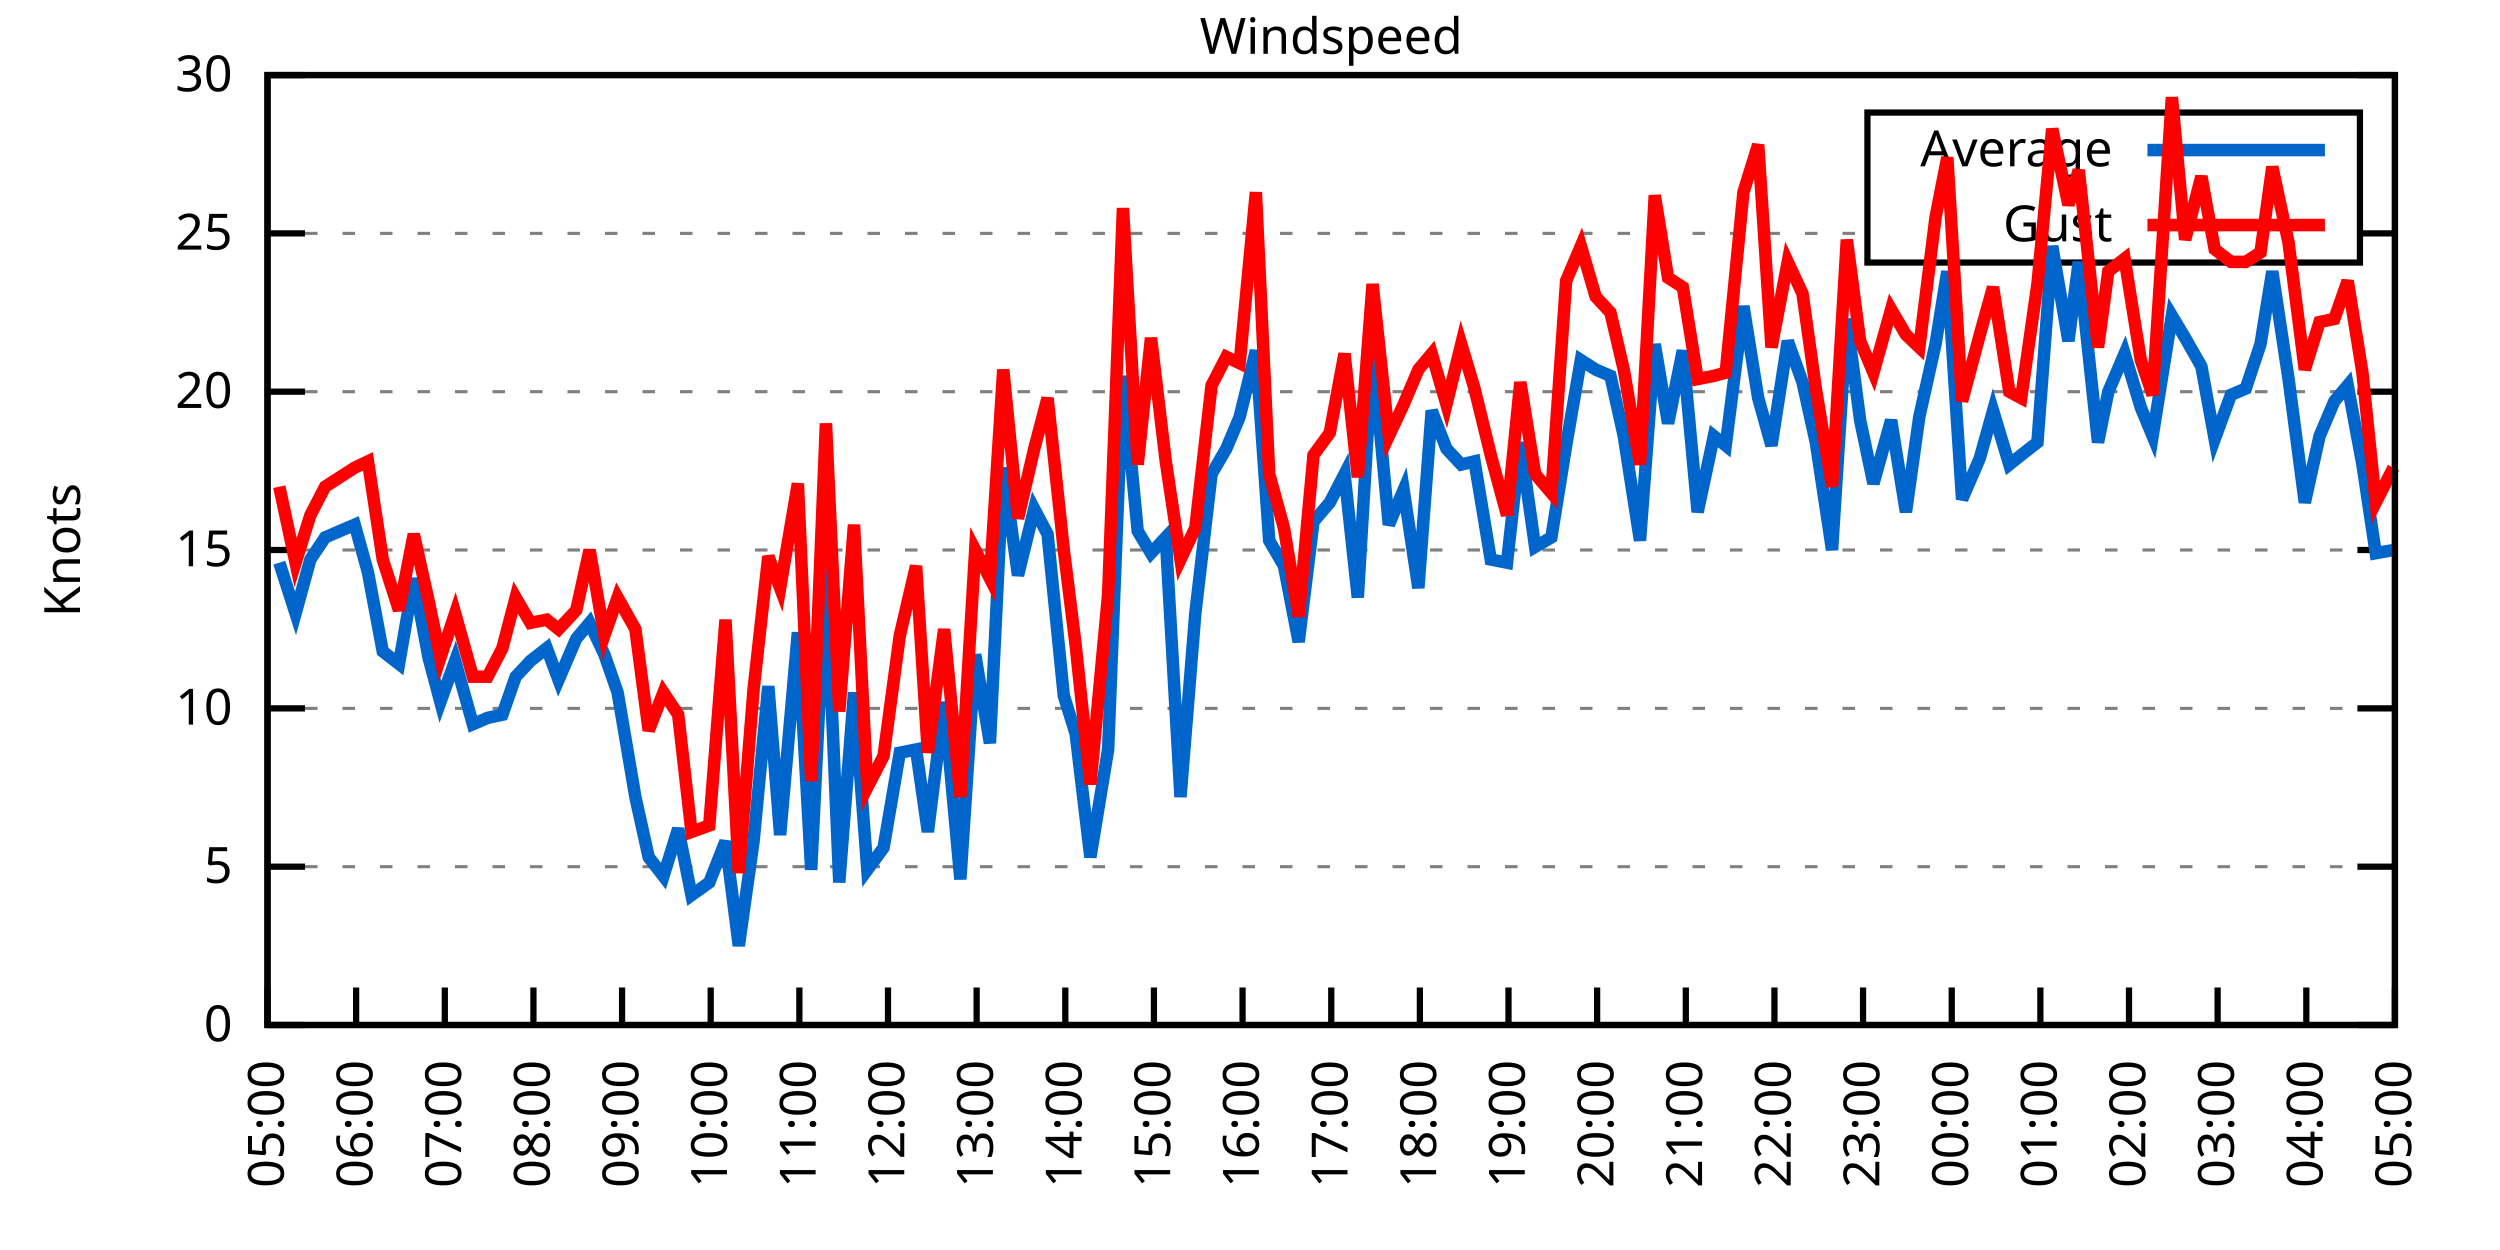
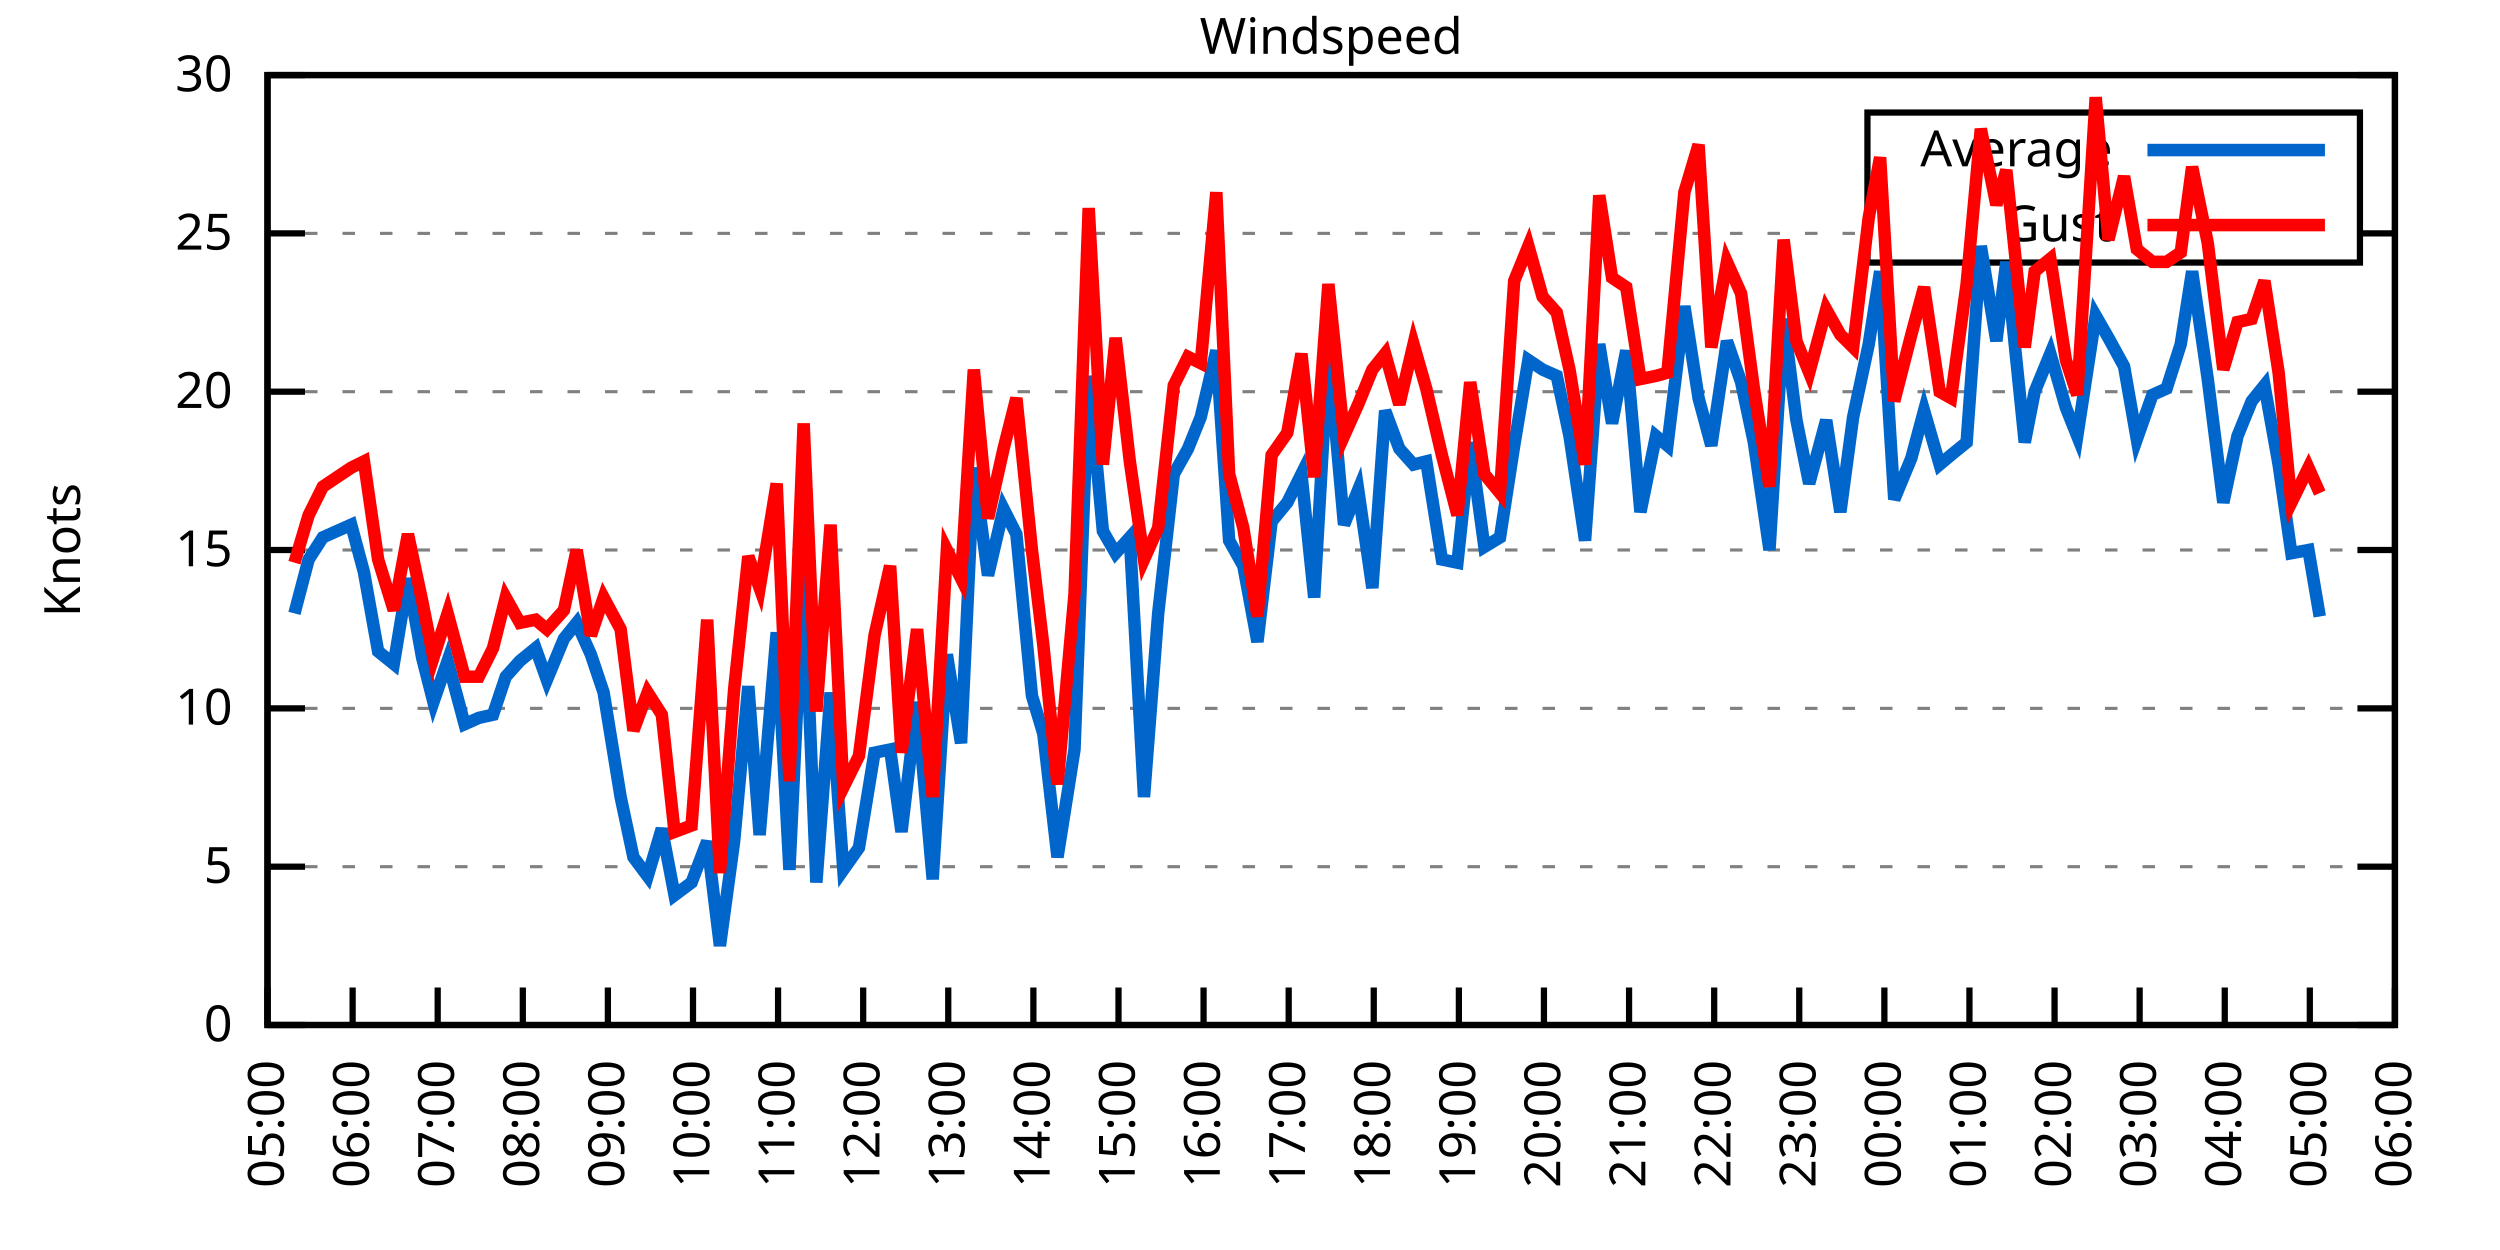
<svg xmlns="http://www.w3.org/2000/svg" xmlns:xlink="http://www.w3.org/1999/xlink" width="400" height="200" viewBox="0 0 400 200">
  <g id="gnuplot_canvas">
    <rect x="0" y="0" width="400" height="200" fill="none" />
    <defs>
      <circle id="gpDot" r="0.5" stroke-width="0.5" stroke="currentColor" />
      <path id="gpPt0" stroke-width="0.333" stroke="currentColor" d="M-1,0 h2 M0,-1 v2" />
      <path id="gpPt1" stroke-width="0.333" stroke="currentColor" d="M-1,-1 L1,1 M1,-1 L-1,1" />
      <path id="gpPt2" stroke-width="0.333" stroke="currentColor" d="M-1,0 L1,0 M0,-1 L0,1 M-1,-1 L1,1 M-1,1 L1,-1" />
      <rect id="gpPt3" stroke-width="0.333" stroke="currentColor" x="-1" y="-1" width="2" height="2" />
      <rect id="gpPt4" stroke-width="0.333" stroke="currentColor" fill="currentColor" x="-1" y="-1" width="2" height="2" />
      <circle id="gpPt5" stroke-width="0.333" stroke="currentColor" cx="0" cy="0" r="1" />
      <use xlink:href="#gpPt5" id="gpPt6" fill="currentColor" stroke="none" />
      <path id="gpPt7" stroke-width="0.333" stroke="currentColor" d="M0,-1.33 L-1.33,0.67 L1.33,0.67 z" />
      <use xlink:href="#gpPt7" id="gpPt8" fill="currentColor" stroke="none" />
      <use xlink:href="#gpPt7" id="gpPt9" stroke="currentColor" transform="rotate(180)" />
      <use xlink:href="#gpPt9" id="gpPt10" fill="currentColor" stroke="none" />
      <use xlink:href="#gpPt3" id="gpPt11" stroke="currentColor" transform="rotate(45)" />
      <use xlink:href="#gpPt11" id="gpPt12" fill="currentColor" stroke="none" />
      <path id="gpPt13" stroke-width="0.333" stroke="currentColor" d="M0,1.330 L1.265,0.411 L0.782,-1.067 L-0.782,-1.076 L-1.265,0.411 z" />
      <use xlink:href="#gpPt13" id="gpPt14" fill="currentColor" stroke="none" />
      <filter id="textbox" filterUnits="objectBoundingBox" x="0" y="0" height="1" width="1">
        <feFlood flood-color="white" flood-opacity="1" result="bgnd" />
        <feComposite in="SourceGraphic" in2="bgnd" operator="atop" />
      </filter>
      <filter id="greybox" filterUnits="objectBoundingBox" x="0" y="0" height="1" width="1">
        <feFlood flood-color="lightgrey" flood-opacity="1" result="grey" />
        <feComposite in="SourceGraphic" in2="grey" operator="atop" />
      </filter>
    </defs>
    <g fill="none" color="white" stroke="currentColor" stroke-width="1.00" stroke-linecap="butt" stroke-linejoin="miter">
</g>
    <g fill="none" color="black" stroke="currentColor" stroke-width="1.00" stroke-linecap="butt" stroke-linejoin="miter">
      <g stroke="none" shape-rendering="crispEdges">
        <polygon fill="rgb(255, 255, 255)" points="42.80,164.00 383.18,164.00 383.18,12.02 42.80,12.02 " />
      </g>
    </g>
    <g fill="none" color="black" stroke="currentColor" stroke-width="1.00" stroke-linecap="butt" stroke-linejoin="miter">
</g>
    <g fill="none" color="black" stroke="black" stroke-width="0.50" stroke-linecap="butt" stroke-linejoin="miter">
</g>
    <g fill="none" color="gray" stroke="currentColor" stroke-width="0.50" stroke-linecap="butt" stroke-linejoin="miter">
      <path stroke="gray" stroke-dasharray="2,4" class="gridline" d="M42.80,164.00 L383.19,164.00  " />
    </g>
    <g fill="none" color="gray" stroke="gray" stroke-width="1.00" stroke-linecap="butt" stroke-linejoin="miter">
</g>
    <g fill="none" color="black" stroke="currentColor" stroke-width="1.00" stroke-linecap="butt" stroke-linejoin="miter">
      <path stroke="black" d="M42.80,164.00 L48.80,164.00 M383.19,164.00 L377.19,164.00  " />
      <g transform="translate(37.20,166.60)" stroke="none" fill="black" font-family="Sans" font-size="8.00" text-anchor="end">
        <text>
          <tspan font-family="Sans"> 0</tspan>
        </text>
      </g>
    </g>
    <g fill="none" color="black" stroke="currentColor" stroke-width="1.00" stroke-linecap="butt" stroke-linejoin="miter">
</g>
    <g fill="none" color="black" stroke="black" stroke-width="0.50" stroke-linecap="butt" stroke-linejoin="miter">
</g>
    <g fill="none" color="gray" stroke="currentColor" stroke-width="0.50" stroke-linecap="butt" stroke-linejoin="miter">
      <path stroke="gray" stroke-dasharray="2,4" class="gridline" d="M42.80,138.67 L383.19,138.67  " />
    </g>
    <g fill="none" color="gray" stroke="gray" stroke-width="1.00" stroke-linecap="butt" stroke-linejoin="miter">
</g>
    <g fill="none" color="black" stroke="currentColor" stroke-width="1.00" stroke-linecap="butt" stroke-linejoin="miter">
      <path stroke="black" d="M42.80,138.67 L48.80,138.67 M383.19,138.67 L377.19,138.67  " />
      <g transform="translate(37.20,141.27)" stroke="none" fill="black" font-family="Sans" font-size="8.00" text-anchor="end">
        <text>
          <tspan font-family="Sans"> 5</tspan>
        </text>
      </g>
    </g>
    <g fill="none" color="black" stroke="currentColor" stroke-width="1.00" stroke-linecap="butt" stroke-linejoin="miter">
</g>
    <g fill="none" color="black" stroke="black" stroke-width="0.50" stroke-linecap="butt" stroke-linejoin="miter">
</g>
    <g fill="none" color="gray" stroke="currentColor" stroke-width="0.50" stroke-linecap="butt" stroke-linejoin="miter">
      <path stroke="gray" stroke-dasharray="2,4" class="gridline" d="M42.80,113.34 L383.19,113.34  " />
    </g>
    <g fill="none" color="gray" stroke="gray" stroke-width="1.00" stroke-linecap="butt" stroke-linejoin="miter">
</g>
    <g fill="none" color="black" stroke="currentColor" stroke-width="1.00" stroke-linecap="butt" stroke-linejoin="miter">
      <path stroke="black" d="M42.80,113.34 L48.80,113.34 M383.19,113.34 L377.19,113.34  " />
      <g transform="translate(37.20,115.94)" stroke="none" fill="black" font-family="Sans" font-size="8.00" text-anchor="end">
        <text>
          <tspan font-family="Sans"> 10</tspan>
        </text>
      </g>
    </g>
    <g fill="none" color="black" stroke="currentColor" stroke-width="1.00" stroke-linecap="butt" stroke-linejoin="miter">
</g>
    <g fill="none" color="black" stroke="black" stroke-width="0.50" stroke-linecap="butt" stroke-linejoin="miter">
</g>
    <g fill="none" color="gray" stroke="currentColor" stroke-width="0.50" stroke-linecap="butt" stroke-linejoin="miter">
      <path stroke="gray" stroke-dasharray="2,4" class="gridline" d="M42.80,88.00 L383.19,88.00  " />
    </g>
    <g fill="none" color="gray" stroke="gray" stroke-width="1.00" stroke-linecap="butt" stroke-linejoin="miter">
</g>
    <g fill="none" color="black" stroke="currentColor" stroke-width="1.00" stroke-linecap="butt" stroke-linejoin="miter">
      <path stroke="black" d="M42.80,88.00 L48.80,88.00 M383.19,88.00 L377.19,88.00  " />
      <g transform="translate(37.20,90.60)" stroke="none" fill="black" font-family="Sans" font-size="8.00" text-anchor="end">
        <text>
          <tspan font-family="Sans"> 15</tspan>
        </text>
      </g>
    </g>
    <g fill="none" color="black" stroke="currentColor" stroke-width="1.00" stroke-linecap="butt" stroke-linejoin="miter">
</g>
    <g fill="none" color="black" stroke="black" stroke-width="0.50" stroke-linecap="butt" stroke-linejoin="miter">
</g>
    <g fill="none" color="gray" stroke="currentColor" stroke-width="0.50" stroke-linecap="butt" stroke-linejoin="miter">
      <path stroke="gray" stroke-dasharray="2,4" class="gridline" d="M42.80,62.67 L383.19,62.67  " />
    </g>
    <g fill="none" color="gray" stroke="gray" stroke-width="1.00" stroke-linecap="butt" stroke-linejoin="miter">
</g>
    <g fill="none" color="black" stroke="currentColor" stroke-width="1.00" stroke-linecap="butt" stroke-linejoin="miter">
      <path stroke="black" d="M42.80,62.67 L48.80,62.67 M383.19,62.67 L377.19,62.67  " />
      <g transform="translate(37.20,65.27)" stroke="none" fill="black" font-family="Sans" font-size="8.00" text-anchor="end">
        <text>
          <tspan font-family="Sans"> 20</tspan>
        </text>
      </g>
    </g>
    <g fill="none" color="black" stroke="currentColor" stroke-width="1.00" stroke-linecap="butt" stroke-linejoin="miter">
</g>
    <g fill="none" color="black" stroke="black" stroke-width="0.50" stroke-linecap="butt" stroke-linejoin="miter">
</g>
    <g fill="none" color="gray" stroke="currentColor" stroke-width="0.50" stroke-linecap="butt" stroke-linejoin="miter">
      <path stroke="gray" stroke-dasharray="2,4" class="gridline" d="M42.80,37.34 L298.79,37.34 M377.59,37.34 L383.19,37.34  " />
    </g>
    <g fill="none" color="gray" stroke="gray" stroke-width="1.00" stroke-linecap="butt" stroke-linejoin="miter">
</g>
    <g fill="none" color="black" stroke="currentColor" stroke-width="1.00" stroke-linecap="butt" stroke-linejoin="miter">
      <path stroke="black" d="M42.80,37.34 L48.80,37.34 M383.19,37.34 L377.19,37.34  " />
      <g transform="translate(37.20,39.94)" stroke="none" fill="black" font-family="Sans" font-size="8.00" text-anchor="end">
        <text>
          <tspan font-family="Sans"> 25</tspan>
        </text>
      </g>
    </g>
    <g fill="none" color="black" stroke="currentColor" stroke-width="1.00" stroke-linecap="butt" stroke-linejoin="miter">
</g>
    <g fill="none" color="black" stroke="black" stroke-width="0.50" stroke-linecap="butt" stroke-linejoin="miter">
</g>
    <g fill="none" color="gray" stroke="currentColor" stroke-width="0.50" stroke-linecap="butt" stroke-linejoin="miter">
      <path stroke="gray" stroke-dasharray="2,4" class="gridline" d="M42.80,12.01 L383.19,12.01  " />
    </g>
    <g fill="none" color="gray" stroke="gray" stroke-width="1.00" stroke-linecap="butt" stroke-linejoin="miter">
</g>
    <g fill="none" color="black" stroke="currentColor" stroke-width="1.00" stroke-linecap="butt" stroke-linejoin="miter">
      <path stroke="black" d="M42.80,12.01 L48.80,12.01 M383.19,12.01 L377.19,12.01  " />
      <g transform="translate(37.20,14.61)" stroke="none" fill="black" font-family="Sans" font-size="8.00" text-anchor="end">
        <text>
          <tspan font-family="Sans"> 30</tspan>
        </text>
      </g>
    </g>
    <g fill="none" color="black" stroke="currentColor" stroke-width="1.00" stroke-linecap="butt" stroke-linejoin="miter">
      <path stroke="black" d="M42.80,164.00 L42.80,158.00  " />
      <g transform="translate(45.40,169.60) rotate(270.00)" stroke="none" fill="black" font-family="Sans" font-size="8.00" text-anchor="end">
        <text>
          <tspan font-family="Sans">05:00</tspan>
        </text>
      </g>
    </g>
    <g fill="none" color="black" stroke="currentColor" stroke-width="1.00" stroke-linecap="butt" stroke-linejoin="miter">
-       <path stroke="black" d="M56.98,164.00 L56.98,158.00  " />
-       <g transform="translate(59.58,169.60) rotate(270.00)" stroke="none" fill="black" font-family="Sans" font-size="8.00" text-anchor="end">
+       <path stroke="black" d="M56.42,164.00 L56.42,158.00  " />
+       <g transform="translate(59.02,169.60) rotate(270.00)" stroke="none" fill="black" font-family="Sans" font-size="8.00" text-anchor="end">
        <text>
          <tspan font-family="Sans">06:00</tspan>
        </text>
      </g>
    </g>
    <g fill="none" color="black" stroke="currentColor" stroke-width="1.00" stroke-linecap="butt" stroke-linejoin="miter">
-       <path stroke="black" d="M71.17,164.00 L71.17,158.00  " />
-       <g transform="translate(73.77,169.60) rotate(270.00)" stroke="none" fill="black" font-family="Sans" font-size="8.00" text-anchor="end">
+       <path stroke="black" d="M70.03,164.00 L70.03,158.00  " />
+       <g transform="translate(72.63,169.60) rotate(270.00)" stroke="none" fill="black" font-family="Sans" font-size="8.00" text-anchor="end">
        <text>
          <tspan font-family="Sans">07:00</tspan>
        </text>
      </g>
    </g>
    <g fill="none" color="black" stroke="currentColor" stroke-width="1.00" stroke-linecap="butt" stroke-linejoin="miter">
-       <path stroke="black" d="M85.35,164.00 L85.35,158.00  " />
-       <g transform="translate(87.95,169.60) rotate(270.00)" stroke="none" fill="black" font-family="Sans" font-size="8.00" text-anchor="end">
+       <path stroke="black" d="M83.65,164.00 L83.65,158.00  " />
+       <g transform="translate(86.25,169.60) rotate(270.00)" stroke="none" fill="black" font-family="Sans" font-size="8.00" text-anchor="end">
        <text>
          <tspan font-family="Sans">08:00</tspan>
        </text>
      </g>
    </g>
    <g fill="none" color="black" stroke="currentColor" stroke-width="1.00" stroke-linecap="butt" stroke-linejoin="miter">
-       <path stroke="black" d="M99.53,164.00 L99.53,158.00  " />
-       <g transform="translate(102.13,169.60) rotate(270.00)" stroke="none" fill="black" font-family="Sans" font-size="8.00" text-anchor="end">
+       <path stroke="black" d="M97.26,164.00 L97.26,158.00  " />
+       <g transform="translate(99.86,169.60) rotate(270.00)" stroke="none" fill="black" font-family="Sans" font-size="8.00" text-anchor="end">
        <text>
          <tspan font-family="Sans">09:00</tspan>
        </text>
      </g>
    </g>
    <g fill="none" color="black" stroke="currentColor" stroke-width="1.00" stroke-linecap="butt" stroke-linejoin="miter">
-       <path stroke="black" d="M113.71,164.00 L113.71,158.00  " />
-       <g transform="translate(116.31,169.60) rotate(270.00)" stroke="none" fill="black" font-family="Sans" font-size="8.00" text-anchor="end">
+       <path stroke="black" d="M110.88,164.00 L110.88,158.00  " />
+       <g transform="translate(113.48,169.60) rotate(270.00)" stroke="none" fill="black" font-family="Sans" font-size="8.00" text-anchor="end">
        <text>
          <tspan font-family="Sans">10:00</tspan>
        </text>
      </g>
    </g>
    <g fill="none" color="black" stroke="currentColor" stroke-width="1.00" stroke-linecap="butt" stroke-linejoin="miter">
-       <path stroke="black" d="M127.90,164.00 L127.90,158.00  " />
-       <g transform="translate(130.50,169.60) rotate(270.00)" stroke="none" fill="black" font-family="Sans" font-size="8.00" text-anchor="end">
+       <path stroke="black" d="M124.49,164.00 L124.49,158.00  " />
+       <g transform="translate(127.09,169.60) rotate(270.00)" stroke="none" fill="black" font-family="Sans" font-size="8.00" text-anchor="end">
        <text>
          <tspan font-family="Sans">11:00</tspan>
        </text>
      </g>
    </g>
    <g fill="none" color="black" stroke="currentColor" stroke-width="1.00" stroke-linecap="butt" stroke-linejoin="miter">
-       <path stroke="black" d="M142.08,164.00 L142.08,158.00  " />
-       <g transform="translate(144.68,169.60) rotate(270.00)" stroke="none" fill="black" font-family="Sans" font-size="8.00" text-anchor="end">
+       <path stroke="black" d="M138.11,164.00 L138.11,158.00  " />
+       <g transform="translate(140.71,169.60) rotate(270.00)" stroke="none" fill="black" font-family="Sans" font-size="8.00" text-anchor="end">
        <text>
          <tspan font-family="Sans">12:00</tspan>
        </text>
      </g>
    </g>
    <g fill="none" color="black" stroke="currentColor" stroke-width="1.00" stroke-linecap="butt" stroke-linejoin="miter">
-       <path stroke="black" d="M156.26,164.00 L156.26,158.00  " />
-       <g transform="translate(158.86,169.60) rotate(270.00)" stroke="none" fill="black" font-family="Sans" font-size="8.00" text-anchor="end">
+       <path stroke="black" d="M151.72,164.00 L151.72,158.00  " />
+       <g transform="translate(154.32,169.60) rotate(270.00)" stroke="none" fill="black" font-family="Sans" font-size="8.00" text-anchor="end">
        <text>
          <tspan font-family="Sans">13:00</tspan>
        </text>
      </g>
    </g>
    <g fill="none" color="black" stroke="currentColor" stroke-width="1.00" stroke-linecap="butt" stroke-linejoin="miter">
-       <path stroke="black" d="M170.45,164.00 L170.45,158.00  " />
-       <g transform="translate(173.05,169.60) rotate(270.00)" stroke="none" fill="black" font-family="Sans" font-size="8.00" text-anchor="end">
+       <path stroke="black" d="M165.34,164.00 L165.34,158.00  " />
+       <g transform="translate(167.94,169.60) rotate(270.00)" stroke="none" fill="black" font-family="Sans" font-size="8.00" text-anchor="end">
        <text>
          <tspan font-family="Sans">14:00</tspan>
        </text>
      </g>
    </g>
    <g fill="none" color="black" stroke="currentColor" stroke-width="1.00" stroke-linecap="butt" stroke-linejoin="miter">
-       <path stroke="black" d="M184.63,164.00 L184.63,158.00  " />
-       <g transform="translate(187.23,169.60) rotate(270.00)" stroke="none" fill="black" font-family="Sans" font-size="8.00" text-anchor="end">
+       <path stroke="black" d="M178.96,164.00 L178.96,158.00  " />
+       <g transform="translate(181.56,169.60) rotate(270.00)" stroke="none" fill="black" font-family="Sans" font-size="8.00" text-anchor="end">
        <text>
          <tspan font-family="Sans">15:00</tspan>
        </text>
      </g>
    </g>
    <g fill="none" color="black" stroke="currentColor" stroke-width="1.00" stroke-linecap="butt" stroke-linejoin="miter">
-       <path stroke="black" d="M198.81,164.00 L198.81,158.00  " />
-       <g transform="translate(201.41,169.60) rotate(270.00)" stroke="none" fill="black" font-family="Sans" font-size="8.00" text-anchor="end">
+       <path stroke="black" d="M192.57,164.00 L192.57,158.00  " />
+       <g transform="translate(195.17,169.60) rotate(270.00)" stroke="none" fill="black" font-family="Sans" font-size="8.00" text-anchor="end">
        <text>
          <tspan font-family="Sans">16:00</tspan>
        </text>
      </g>
    </g>
    <g fill="none" color="black" stroke="currentColor" stroke-width="1.00" stroke-linecap="butt" stroke-linejoin="miter">
-       <path stroke="black" d="M213.00,164.00 L213.00,158.00  " />
-       <g transform="translate(215.60,169.60) rotate(270.00)" stroke="none" fill="black" font-family="Sans" font-size="8.00" text-anchor="end">
+       <path stroke="black" d="M206.19,164.00 L206.19,158.00  " />
+       <g transform="translate(208.79,169.60) rotate(270.00)" stroke="none" fill="black" font-family="Sans" font-size="8.00" text-anchor="end">
        <text>
          <tspan font-family="Sans">17:00</tspan>
        </text>
      </g>
    </g>
    <g fill="none" color="black" stroke="currentColor" stroke-width="1.00" stroke-linecap="butt" stroke-linejoin="miter">
-       <path stroke="black" d="M227.18,164.00 L227.18,158.00  " />
-       <g transform="translate(229.78,169.60) rotate(270.00)" stroke="none" fill="black" font-family="Sans" font-size="8.00" text-anchor="end">
+       <path stroke="black" d="M219.80,164.00 L219.80,158.00  " />
+       <g transform="translate(222.40,169.60) rotate(270.00)" stroke="none" fill="black" font-family="Sans" font-size="8.00" text-anchor="end">
        <text>
          <tspan font-family="Sans">18:00</tspan>
        </text>
      </g>
    </g>
    <g fill="none" color="black" stroke="currentColor" stroke-width="1.00" stroke-linecap="butt" stroke-linejoin="miter">
-       <path stroke="black" d="M241.36,164.00 L241.36,158.00  " />
-       <g transform="translate(243.96,169.60) rotate(270.00)" stroke="none" fill="black" font-family="Sans" font-size="8.00" text-anchor="end">
+       <path stroke="black" d="M233.42,164.00 L233.42,158.00  " />
+       <g transform="translate(236.02,169.60) rotate(270.00)" stroke="none" fill="black" font-family="Sans" font-size="8.00" text-anchor="end">
        <text>
          <tspan font-family="Sans">19:00</tspan>
        </text>
      </g>
    </g>
    <g fill="none" color="black" stroke="currentColor" stroke-width="1.00" stroke-linecap="butt" stroke-linejoin="miter">
-       <path stroke="black" d="M255.54,164.00 L255.54,158.00  " />
-       <g transform="translate(258.14,169.60) rotate(270.00)" stroke="none" fill="black" font-family="Sans" font-size="8.00" text-anchor="end">
+       <path stroke="black" d="M247.03,164.00 L247.03,158.00  " />
+       <g transform="translate(249.63,169.60) rotate(270.00)" stroke="none" fill="black" font-family="Sans" font-size="8.00" text-anchor="end">
        <text>
          <tspan font-family="Sans">20:00</tspan>
        </text>
      </g>
    </g>
    <g fill="none" color="black" stroke="currentColor" stroke-width="1.00" stroke-linecap="butt" stroke-linejoin="miter">
-       <path stroke="black" d="M269.73,164.00 L269.73,158.00  " />
-       <g transform="translate(272.33,169.60) rotate(270.00)" stroke="none" fill="black" font-family="Sans" font-size="8.00" text-anchor="end">
+       <path stroke="black" d="M260.65,164.00 L260.65,158.00  " />
+       <g transform="translate(263.25,169.60) rotate(270.00)" stroke="none" fill="black" font-family="Sans" font-size="8.00" text-anchor="end">
        <text>
          <tspan font-family="Sans">21:00</tspan>
        </text>
      </g>
    </g>
    <g fill="none" color="black" stroke="currentColor" stroke-width="1.00" stroke-linecap="butt" stroke-linejoin="miter">
-       <path stroke="black" d="M283.91,164.00 L283.91,158.00  " />
-       <g transform="translate(286.51,169.60) rotate(270.00)" stroke="none" fill="black" font-family="Sans" font-size="8.00" text-anchor="end">
+       <path stroke="black" d="M274.27,164.00 L274.27,158.00  " />
+       <g transform="translate(276.87,169.60) rotate(270.00)" stroke="none" fill="black" font-family="Sans" font-size="8.00" text-anchor="end">
        <text>
          <tspan font-family="Sans">22:00</tspan>
        </text>
      </g>
    </g>
    <g fill="none" color="black" stroke="currentColor" stroke-width="1.00" stroke-linecap="butt" stroke-linejoin="miter">
-       <path stroke="black" d="M298.09,164.00 L298.09,158.00  " />
-       <g transform="translate(300.69,169.60) rotate(270.00)" stroke="none" fill="black" font-family="Sans" font-size="8.00" text-anchor="end">
+       <path stroke="black" d="M287.88,164.00 L287.88,158.00  " />
+       <g transform="translate(290.48,169.60) rotate(270.00)" stroke="none" fill="black" font-family="Sans" font-size="8.00" text-anchor="end">
        <text>
          <tspan font-family="Sans">23:00</tspan>
        </text>
      </g>
    </g>
    <g fill="none" color="black" stroke="currentColor" stroke-width="1.00" stroke-linecap="butt" stroke-linejoin="miter">
-       <path stroke="black" d="M312.28,164.00 L312.28,158.00  " />
-       <g transform="translate(314.88,169.60) rotate(270.00)" stroke="none" fill="black" font-family="Sans" font-size="8.00" text-anchor="end">
+       <path stroke="black" d="M301.50,164.00 L301.50,158.00  " />
+       <g transform="translate(304.10,169.60) rotate(270.00)" stroke="none" fill="black" font-family="Sans" font-size="8.00" text-anchor="end">
        <text>
          <tspan font-family="Sans">00:00</tspan>
        </text>
      </g>
    </g>
    <g fill="none" color="black" stroke="currentColor" stroke-width="1.00" stroke-linecap="butt" stroke-linejoin="miter">
-       <path stroke="black" d="M326.46,164.00 L326.46,158.00  " />
-       <g transform="translate(329.06,169.60) rotate(270.00)" stroke="none" fill="black" font-family="Sans" font-size="8.00" text-anchor="end">
+       <path stroke="black" d="M315.11,164.00 L315.11,158.00  " />
+       <g transform="translate(317.71,169.60) rotate(270.00)" stroke="none" fill="black" font-family="Sans" font-size="8.00" text-anchor="end">
        <text>
          <tspan font-family="Sans">01:00</tspan>
        </text>
      </g>
    </g>
    <g fill="none" color="black" stroke="currentColor" stroke-width="1.00" stroke-linecap="butt" stroke-linejoin="miter">
-       <path stroke="black" d="M340.64,164.00 L340.64,158.00  " />
-       <g transform="translate(343.24,169.60) rotate(270.00)" stroke="none" fill="black" font-family="Sans" font-size="8.00" text-anchor="end">
+       <path stroke="black" d="M328.73,164.00 L328.73,158.00  " />
+       <g transform="translate(331.33,169.60) rotate(270.00)" stroke="none" fill="black" font-family="Sans" font-size="8.00" text-anchor="end">
        <text>
          <tspan font-family="Sans">02:00</tspan>
        </text>
      </g>
    </g>
    <g fill="none" color="black" stroke="currentColor" stroke-width="1.00" stroke-linecap="butt" stroke-linejoin="miter">
-       <path stroke="black" d="M354.82,164.00 L354.82,158.00  " />
-       <g transform="translate(357.42,169.60) rotate(270.00)" stroke="none" fill="black" font-family="Sans" font-size="8.00" text-anchor="end">
+       <path stroke="black" d="M342.34,164.00 L342.34,158.00  " />
+       <g transform="translate(344.94,169.60) rotate(270.00)" stroke="none" fill="black" font-family="Sans" font-size="8.00" text-anchor="end">
        <text>
          <tspan font-family="Sans">03:00</tspan>
        </text>
      </g>
    </g>
    <g fill="none" color="black" stroke="currentColor" stroke-width="1.00" stroke-linecap="butt" stroke-linejoin="miter">
-       <path stroke="black" d="M369.01,164.00 L369.01,158.00  " />
-       <g transform="translate(371.61,169.60) rotate(270.00)" stroke="none" fill="black" font-family="Sans" font-size="8.00" text-anchor="end">
+       <path stroke="black" d="M355.96,164.00 L355.96,158.00  " />
+       <g transform="translate(358.56,169.60) rotate(270.00)" stroke="none" fill="black" font-family="Sans" font-size="8.00" text-anchor="end">
        <text>
          <tspan font-family="Sans">04:00</tspan>
+         </text>
+       </g>
+     </g>
+     <g fill="none" color="black" stroke="currentColor" stroke-width="1.00" stroke-linecap="butt" stroke-linejoin="miter">
+       <path stroke="black" d="M369.57,164.00 L369.57,158.00  " />
+       <g transform="translate(372.17,169.60) rotate(270.00)" stroke="none" fill="black" font-family="Sans" font-size="8.00" text-anchor="end">
+         <text>
+           <tspan font-family="Sans">05:00</tspan>
        </text>
      </g>
    </g>
    <g fill="none" color="black" stroke="currentColor" stroke-width="1.00" stroke-linecap="butt" stroke-linejoin="miter">
      <path stroke="black" d="M383.19,164.00 L383.19,158.00  " />
      <g transform="translate(385.79,169.60) rotate(270.00)" stroke="none" fill="black" font-family="Sans" font-size="8.00" text-anchor="end">
        <text>
-           <tspan font-family="Sans">05:00</tspan>
+           <tspan font-family="Sans">06:00</tspan>
        </text>
      </g>
    </g>
    <g fill="none" color="black" stroke="currentColor" stroke-width="1.00" stroke-linecap="butt" stroke-linejoin="miter">
</g>
    <g fill="none" color="black" stroke="currentColor" stroke-width="1.00" stroke-linecap="butt" stroke-linejoin="miter">
      <path stroke="black" d="M42.80,12.01 L42.80,164.00 L383.19,164.00 L383.19,12.01 L42.80,12.01 Z  " />
    </g>
    <g fill="none" color="black" stroke="currentColor" stroke-width="1.00" stroke-linecap="butt" stroke-linejoin="miter">
</g>
    <g fill="none" color="black" stroke="currentColor" stroke-width="1.00" stroke-linecap="butt" stroke-linejoin="miter">
      <path stroke="black" d="M298.79,42.01 L298.79,18.01 L377.59,18.01 L377.59,42.01 L298.79,42.01 Z  " />
    </g>
    <g id="Windspeed_plot_1">
      <g fill="none" color="white" stroke="black" stroke-width="2.00" stroke-linecap="butt" stroke-linejoin="miter">
</g>
      <g fill="none" color="black" stroke="currentColor" stroke-width="2.00" stroke-linecap="butt" stroke-linejoin="miter">
        <g transform="translate(337.99,26.61)" stroke="none" fill="black" font-family="Sans" font-size="8.00" text-anchor="end">
          <text>
            <tspan font-family="Sans">Average</tspan>
          </text>
        </g>
      </g>
      <g fill="none" color="black" stroke="currentColor" stroke-width="2.00" stroke-linecap="butt" stroke-linejoin="miter">
-         <path stroke="rgb(  0, 102, 204)" d="M343.59,24.01 L371.99,24.01 M44.69,90.03 L47.29,98.14 L49.66,89.52 L52.02,85.98 L56.75,83.95 L58.87,91.55   L61.24,104.22 L63.84,106.24 L66.20,92.56 L68.57,105.23 L70.46,112.32 L72.82,105.74 L75.66,115.87 L78.02,114.86   L80.38,114.35 L82.51,108.27 L84.88,105.74 L87.48,103.71 L89.37,108.78 L92.20,102.19 L94.33,99.66 L96.70,104.72   L98.82,110.80 L101.66,127.52 L103.79,137.15 L106.15,140.19 L108.51,132.59 L110.64,143.23 L113.48,141.20 L116.08,134.62   L118.21,151.33 L120.57,134.62 L122.93,109.79 L124.82,133.60 L127.66,101.18 L129.79,139.17 L132.15,91.04 L134.28,141.20   L136.64,110.80 L138.77,139.17 L141.37,135.63 L143.97,120.43 L146.57,119.92 L148.46,133.10 L151.06,112.32 L153.66,140.69   L156.03,104.72 L158.39,118.91 L160.52,74.83 L162.88,92.06 L165.48,81.42 L167.61,85.47 L170.21,111.31 L172.10,117.39   L174.46,137.15 L177.30,119.92 L179.67,60.14 L182.03,84.97 L184.16,88.51 L186.52,85.98 L188.88,127.52 L191.25,98.14   L193.85,75.85 L196.21,71.79 L198.34,66.73 L200.94,56.09 L203.07,86.49 L205.43,90.54 L207.79,102.70 L210.16,83.45   L212.76,80.41 L215.12,75.85 L217.25,95.60 L219.61,56.09 L222.21,83.95 L224.58,78.38 L226.94,94.08 L229.07,65.71   L231.43,71.79 L233.80,74.33 L235.92,73.82 L238.52,89.52 L241.12,90.03 L243.25,70.78 L245.62,87.50 L248.22,85.98   L250.58,71.29 L252.94,57.61 L255.31,59.13 L257.67,60.14 L259.80,69.77 L262.40,86.49 L264.76,55.07 L266.89,67.74   L269.25,56.09 L271.62,81.93 L274.22,69.77 L276.11,71.29 L278.95,48.99 L281.31,63.69 L283.44,71.29 L286.04,54.57   L288.40,61.15 L290.53,70.78 L293.13,88.00 L295.49,51.02 L297.62,67.23 L299.75,77.37 L302.58,67.23 L304.95,81.93   L307.08,66.73 L309.68,55.07 L311.57,43.42 L313.93,79.90 L316.77,73.31 L318.89,65.71 L321.49,74.33 L323.39,72.81   L325.99,70.78 L328.35,39.37 L330.95,54.57 L332.60,41.90 L335.68,70.78 L337.33,62.67 L339.93,56.59 L342.53,65.21   L344.42,69.77 L347.50,50.51 L349.62,54.06 L352.22,58.62 L354.35,70.27 L356.95,63.18 L359.32,62.17 L361.68,55.07   L363.57,43.42 L366.17,60.65 L368.77,80.41 L371.13,69.77 L373.50,64.19 L375.63,61.66 L377.99,74.33 L380.12,88.51   L382.95,88.00  " />
+         <path stroke="rgb(  0, 102, 204)" d="M343.59,24.01 L371.99,24.01 M47.11,98.14 L49.38,89.52 L51.65,85.98 L56.19,83.95 L58.23,91.55 L60.50,104.22   L63.00,106.24 L65.27,92.56 L67.54,105.23 L69.35,112.32 L71.62,105.74 L74.34,115.87 L76.61,114.86 L78.88,114.35   L80.92,108.27 L83.19,105.74 L85.69,103.71 L87.50,108.78 L90.23,102.19 L92.27,99.66 L94.54,104.72 L96.58,110.80   L99.30,127.52 L101.35,137.15 L103.62,140.19 L105.89,132.59 L107.93,143.23 L110.65,141.20 L113.15,134.62 L115.19,151.33   L117.46,134.62 L119.73,109.79 L121.54,133.60 L124.27,101.18 L126.31,139.17 L128.58,91.04 L130.62,141.20 L132.89,110.80   L134.93,139.17 L137.43,135.63 L139.92,120.43 L142.42,119.92 L144.24,133.10 L146.73,112.32 L149.23,140.69 L151.50,104.72   L153.77,118.91 L155.81,74.83 L158.08,92.06 L160.57,81.42 L162.62,85.47 L165.11,111.31 L166.93,117.39 L169.20,137.15   L171.92,119.92 L174.19,60.14 L176.46,84.97 L178.50,88.51 L180.77,85.98 L183.04,127.52 L185.31,98.14 L187.81,75.85   L190.08,71.79 L192.12,66.73 L194.61,56.09 L196.66,86.49 L198.93,90.54 L201.19,102.70 L203.46,83.45 L205.96,80.41   L208.23,75.85 L210.27,95.60 L212.54,56.09 L215.04,83.95 L217.31,78.38 L219.58,94.08 L221.62,65.71 L223.89,71.79   L226.16,74.33 L228.20,73.82 L230.70,89.52 L233.19,90.03 L235.23,70.78 L237.50,87.50 L240.00,85.98 L242.27,71.29   L244.54,57.61 L246.81,59.13 L249.08,60.14 L251.12,69.77 L253.61,86.49 L255.88,55.07 L257.93,67.74 L260.20,56.09   L262.47,81.93 L264.96,69.77 L266.78,71.29 L269.50,48.99 L271.77,63.69 L273.81,71.29 L276.31,54.57 L278.58,61.15   L280.62,70.78 L283.12,88.00 L285.38,51.02 L287.43,67.23 L289.47,77.37 L292.19,67.23 L294.46,81.93 L296.50,66.73   L299.00,55.07 L300.82,43.42 L303.08,79.90 L305.81,73.31 L307.85,65.71 L310.35,74.33 L312.16,72.81 L314.66,70.78   L316.93,39.37 L319.42,54.57 L321.01,41.90 L323.96,70.78 L325.55,62.67 L328.05,56.59 L330.54,65.21 L332.36,69.77   L335.31,50.51 L337.35,54.06 L339.85,58.62 L341.89,70.27 L344.39,63.18 L346.65,62.17 L348.92,55.07 L350.74,43.42   L353.24,60.65 L355.73,80.41 L358.00,69.77 L360.27,64.19 L362.31,61.66 L364.58,74.33 L366.62,88.51 L369.35,88.00   L371.16,98.64  " />
      </g>
    </g>
    <g id="Windspeed_plot_2">
      <g fill="none" color="black" stroke="currentColor" stroke-width="2.00" stroke-linecap="butt" stroke-linejoin="miter">
        <g transform="translate(337.99,38.61)" stroke="none" fill="black" font-family="Sans" font-size="8.00" text-anchor="end">
          <text>
            <tspan font-family="Sans">Gust</tspan>
          </text>
        </g>
      </g>
      <g fill="none" color="black" stroke="currentColor" stroke-width="2.00" stroke-linecap="butt" stroke-linejoin="miter">
-         <path stroke="rgb(255,   0,   0)" d="M343.59,36.01 L371.99,36.01 M44.69,77.87 L47.29,90.03 L49.66,82.43 L52.02,77.87 L56.75,74.83 L58.87,73.82   L61.24,89.52 L63.84,97.63 L66.20,85.47 L68.57,96.11 L70.46,105.23 L72.82,98.14 L75.66,108.27 L78.02,108.27   L80.38,103.71 L82.51,95.60 L84.88,99.66 L87.48,99.15 L89.37,100.67 L92.20,97.63 L94.33,88.00 L96.70,101.68   L98.82,95.60 L101.66,100.67 L103.79,116.88 L106.15,110.80 L108.51,114.35 L110.64,133.10 L113.48,132.08 L116.08,99.15   L118.21,139.68 L120.57,110.30 L122.93,89.02 L124.82,94.08 L127.66,77.37 L129.79,124.99 L132.15,67.74 L134.28,113.84   L136.64,83.95 L138.77,126.00 L141.37,120.94 L143.97,101.68 L146.57,90.54 L148.46,120.43 L151.06,100.67 L153.66,127.52   L156.03,88.00 L158.39,92.56 L160.52,59.13 L162.88,82.94 L165.48,71.79 L167.61,63.69 L170.21,88.00 L172.10,103.20   L174.46,125.50 L177.30,95.10 L179.67,33.29 L182.03,74.33 L184.16,54.06 L186.52,73.82 L188.88,89.52 L191.25,84.46   L193.85,61.66 L196.21,57.10 L198.34,58.11 L200.94,30.76 L203.07,75.85 L205.43,84.46 L207.79,98.64 L210.16,72.81   L212.76,69.26 L215.12,56.59 L217.25,76.35 L219.61,45.45 L222.21,69.77 L224.58,64.70 L226.94,59.13 L229.07,56.59   L231.43,64.70 L233.80,55.07 L235.92,62.17 L238.52,72.81 L241.12,82.43 L243.25,61.15 L245.62,75.85 L248.22,78.89   L250.58,44.94 L252.94,39.37 L255.31,47.47 L257.67,50.01 L259.80,59.13 L262.40,74.33 L264.76,31.26 L266.89,44.43   L269.25,45.95 L271.62,60.65 L274.22,60.14 L276.11,59.63 L278.95,30.76 L281.31,23.16 L283.44,55.58 L286.04,41.90   L288.40,46.97 L290.53,62.17 L293.13,77.87 L295.49,38.35 L297.62,54.57 L299.75,59.63 L302.58,49.50 L304.95,53.55   L307.08,55.58 L309.68,34.81 L311.57,25.18 L313.93,64.19 L316.77,53.55 L318.89,45.95 L321.49,62.67 L323.39,63.69   L325.99,45.45 L328.35,20.62 L330.95,32.78 L332.60,27.21 L335.68,55.58 L337.33,43.42 L339.93,41.39 L342.53,57.61   L344.42,63.18 L347.50,15.56 L349.62,38.35 L352.22,28.22 L354.35,39.87 L356.95,41.90 L359.32,41.90 L361.68,40.38   L363.57,26.70 L366.17,38.86 L368.77,59.13 L371.13,51.53 L373.50,51.02 L375.63,44.94 L377.99,59.63 L380.12,80.41   L382.95,74.83  " />
+         <path stroke="rgb(255,   0,   0)" d="M343.59,36.01 L371.99,36.01 M47.11,90.03 L49.38,82.43 L51.65,77.87 L56.19,74.83 L58.23,73.82 L60.50,89.52   L63.00,97.63 L65.27,85.47 L67.54,96.11 L69.35,105.23 L71.62,98.14 L74.34,108.27 L76.61,108.27 L78.88,103.71   L80.92,95.60 L83.19,99.66 L85.69,99.15 L87.50,100.67 L90.23,97.63 L92.27,88.00 L94.54,101.68 L96.58,95.60   L99.30,100.67 L101.35,116.88 L103.62,110.80 L105.89,114.35 L107.93,133.10 L110.65,132.08 L113.15,99.15 L115.19,139.68   L117.46,110.30 L119.73,89.02 L121.54,94.08 L124.27,77.37 L126.31,124.99 L128.58,67.74 L130.62,113.84 L132.89,83.95   L134.93,126.00 L137.43,120.94 L139.92,101.68 L142.42,90.54 L144.24,120.43 L146.73,100.67 L149.23,127.52 L151.50,88.00   L153.77,92.56 L155.81,59.13 L158.08,82.94 L160.57,71.79 L162.62,63.69 L165.11,88.00 L166.93,103.20 L169.20,125.50   L171.92,95.10 L174.19,33.29 L176.46,74.33 L178.50,54.06 L180.77,73.82 L183.04,89.52 L185.31,84.46 L187.81,61.66   L190.08,57.10 L192.12,58.11 L194.61,30.76 L196.66,75.85 L198.93,84.46 L201.19,98.64 L203.46,72.81 L205.96,69.26   L208.23,56.59 L210.27,76.35 L212.54,45.45 L215.04,69.77 L217.31,64.70 L219.58,59.13 L221.62,56.59 L223.89,64.70   L226.16,55.07 L228.20,62.17 L230.70,72.81 L233.19,82.43 L235.23,61.15 L237.50,75.85 L240.00,78.89 L242.27,44.94   L244.54,39.37 L246.81,47.47 L249.08,50.01 L251.12,59.13 L253.61,74.33 L255.88,31.26 L257.93,44.43 L260.20,45.95   L262.47,60.65 L264.96,60.14 L266.78,59.63 L269.50,30.76 L271.77,23.16 L273.81,55.58 L276.31,41.90 L278.58,46.97   L280.62,62.17 L283.12,77.87 L285.38,38.35 L287.43,54.57 L289.47,59.63 L292.19,49.50 L294.46,53.55 L296.50,55.58   L299.00,34.81 L300.82,25.18 L303.08,64.19 L305.81,53.55 L307.85,45.95 L310.35,62.67 L312.16,63.69 L314.66,45.45   L316.93,20.62 L319.42,32.78 L321.01,27.21 L323.96,55.58 L325.55,43.42 L328.05,41.39 L330.54,57.61 L332.36,63.18   L335.31,15.56 L337.35,38.35 L339.85,28.22 L341.89,39.87 L344.39,41.90 L346.65,41.90 L348.92,40.38 L350.74,26.70   L353.24,38.86 L355.73,59.13 L358.00,51.53 L360.27,51.02 L362.31,44.94 L364.58,59.63 L366.62,80.41 L369.35,74.83   L371.16,78.89  " />
      </g>
    </g>
    <g fill="none" color="black" stroke="currentColor" stroke-width="2.00" stroke-linecap="butt" stroke-linejoin="miter">
</g>
    <g fill="none" color="black" stroke="black" stroke-width="1.00" stroke-linecap="butt" stroke-linejoin="miter">
</g>
    <g fill="none" color="black" stroke="currentColor" stroke-width="1.00" stroke-linecap="butt" stroke-linejoin="miter">
      <path stroke="black" d="M42.80,12.01 L42.80,164.00 L383.19,164.00 L383.19,12.01 L42.80,12.01 Z  " />
      <g transform="translate(12.80,88.01) rotate(270.00)" stroke="none" fill="black" font-family="Sans" font-size="8.00" text-anchor="middle">
        <text>
          <tspan font-family="Sans">Knots</tspan>
        </text>
      </g>
    </g>
    <g fill="none" color="black" stroke="currentColor" stroke-width="1.00" stroke-linecap="butt" stroke-linejoin="miter">
</g>
    <g fill="none" color="black" stroke="currentColor" stroke-width="1.00" stroke-linecap="butt" stroke-linejoin="miter">
      <g transform="translate(212.99,8.61)" stroke="none" fill="black" font-family="Sans" font-size="8.00" text-anchor="middle">
        <text>
          <tspan font-family="Sans">Windspeed</tspan>
        </text>
      </g>
    </g>
    <g fill="none" color="black" stroke="currentColor" stroke-width="1.00" stroke-linecap="butt" stroke-linejoin="miter">
</g>
  </g>
</svg>
